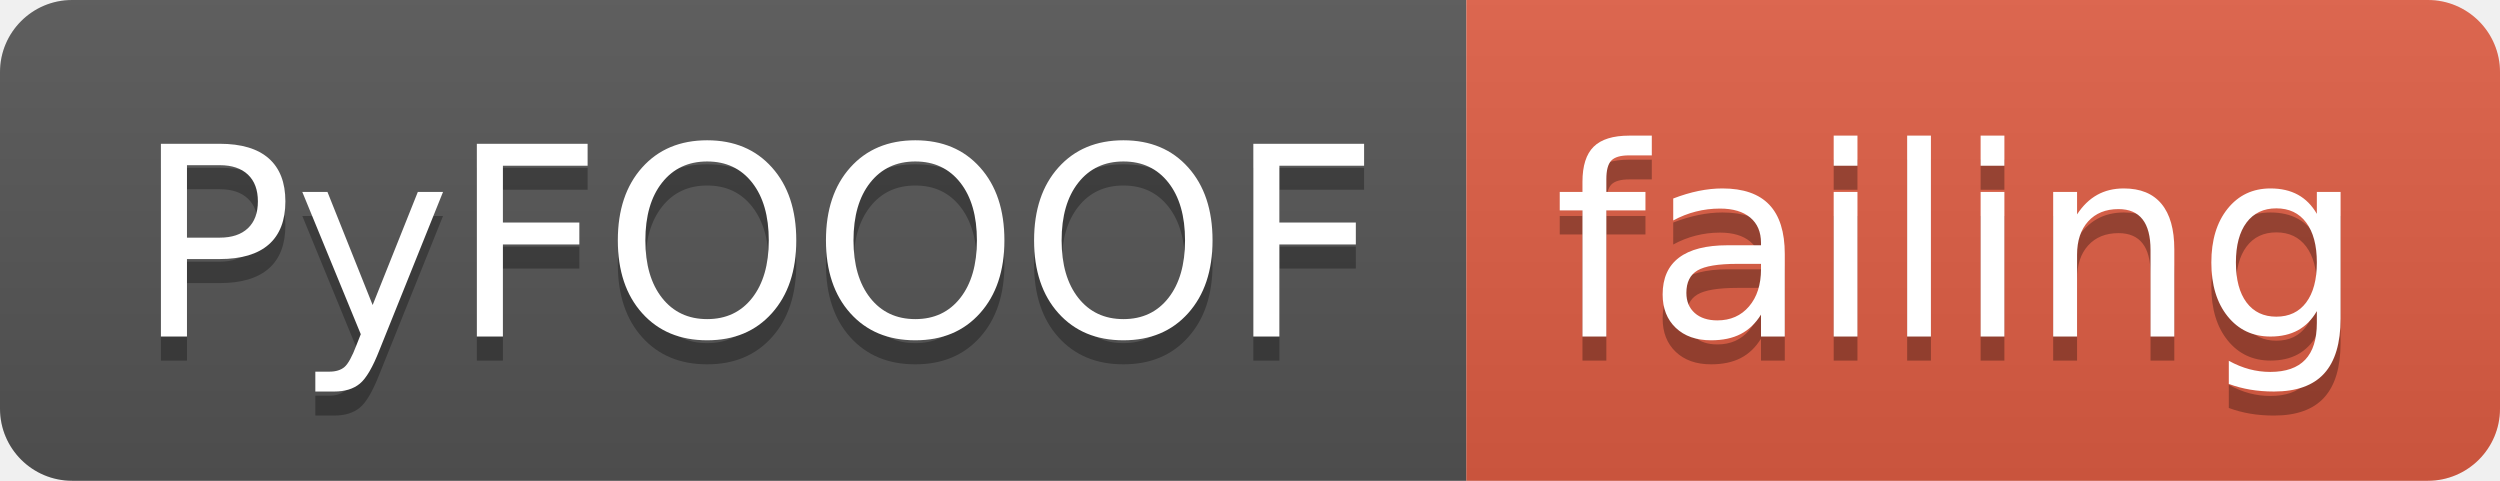
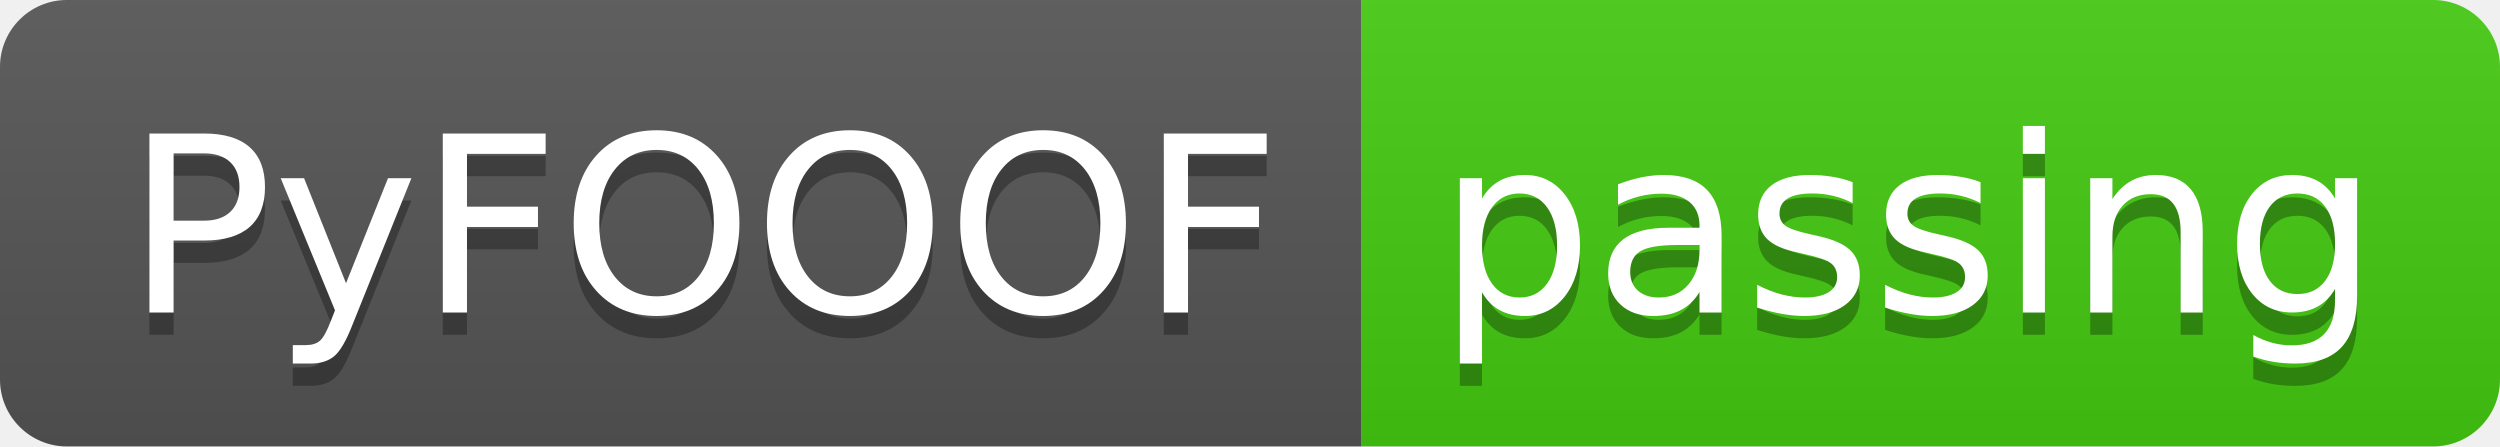
- <svg xmlns="http://www.w3.org/2000/svg" width="104" height="20">
+ <svg xmlns="http://www.w3.org/2000/svg" width="112" height="20">
  <linearGradient id="smooth" x2="0" y2="100%">
    <stop offset="0" stop-color="#bbb" stop-opacity=".1" />
    <stop offset="1" stop-opacity=".1" />
  </linearGradient>
  <clipPath id="round">
-     <rect width="104" height="20" rx="3" fill="#fff" />
+     <rect width="112" height="20" rx="3" fill="#fff" />
  </clipPath>
  <g clip-path="url(#round)">
    <rect width="61" height="20" fill="#555" />
-     <rect x="61" width="43" height="20" fill="#e05d44" />
-     <rect width="104" height="20" fill="url(#smooth)" />
+     <rect x="61" width="51" height="20" fill="#4c1" />
+     <rect width="112" height="20" fill="url(#smooth)" />
  </g>
  <g fill="#fff" text-anchor="middle" font-family="DejaVu Sans,Verdana,Geneva,sans-serif" font-size="110">
    <text x="315" y="150" fill="#010101" fill-opacity=".3" transform="scale(0.1)" textLength="510" lengthAdjust="spacing">PyFOOOF</text>
    <text x="315" y="140" transform="scale(0.1)" textLength="510" lengthAdjust="spacing">PyFOOOF</text>
-     <text x="815" y="150" fill="#010101" fill-opacity=".3" transform="scale(0.1)" textLength="330" lengthAdjust="spacing">failing</text>
-     <text x="815" y="140" transform="scale(0.1)" textLength="330" lengthAdjust="spacing">failing</text>
+     <text x="855" y="150" fill="#010101" fill-opacity=".3" transform="scale(0.1)" textLength="410" lengthAdjust="spacing">passing</text>
+     <text x="855" y="140" transform="scale(0.1)" textLength="410" lengthAdjust="spacing">passing</text>
  </g>
</svg>
